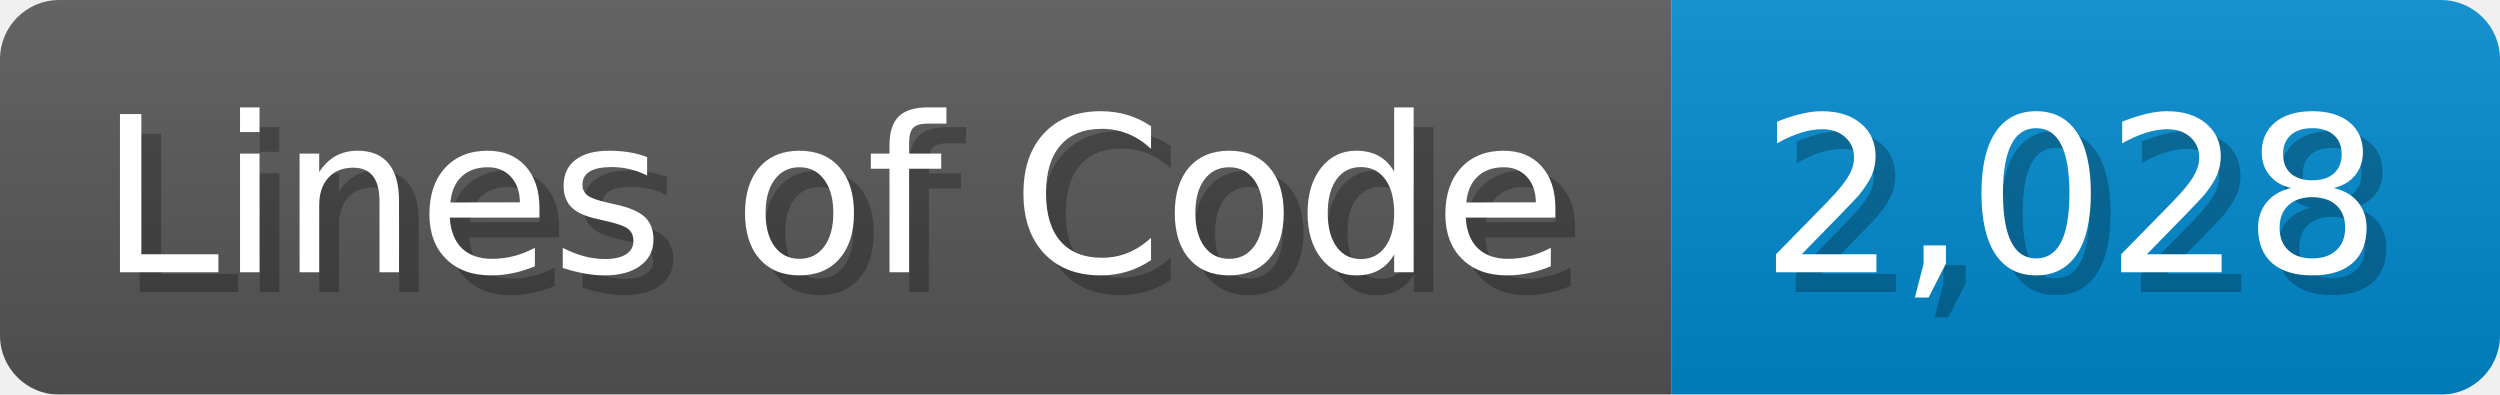
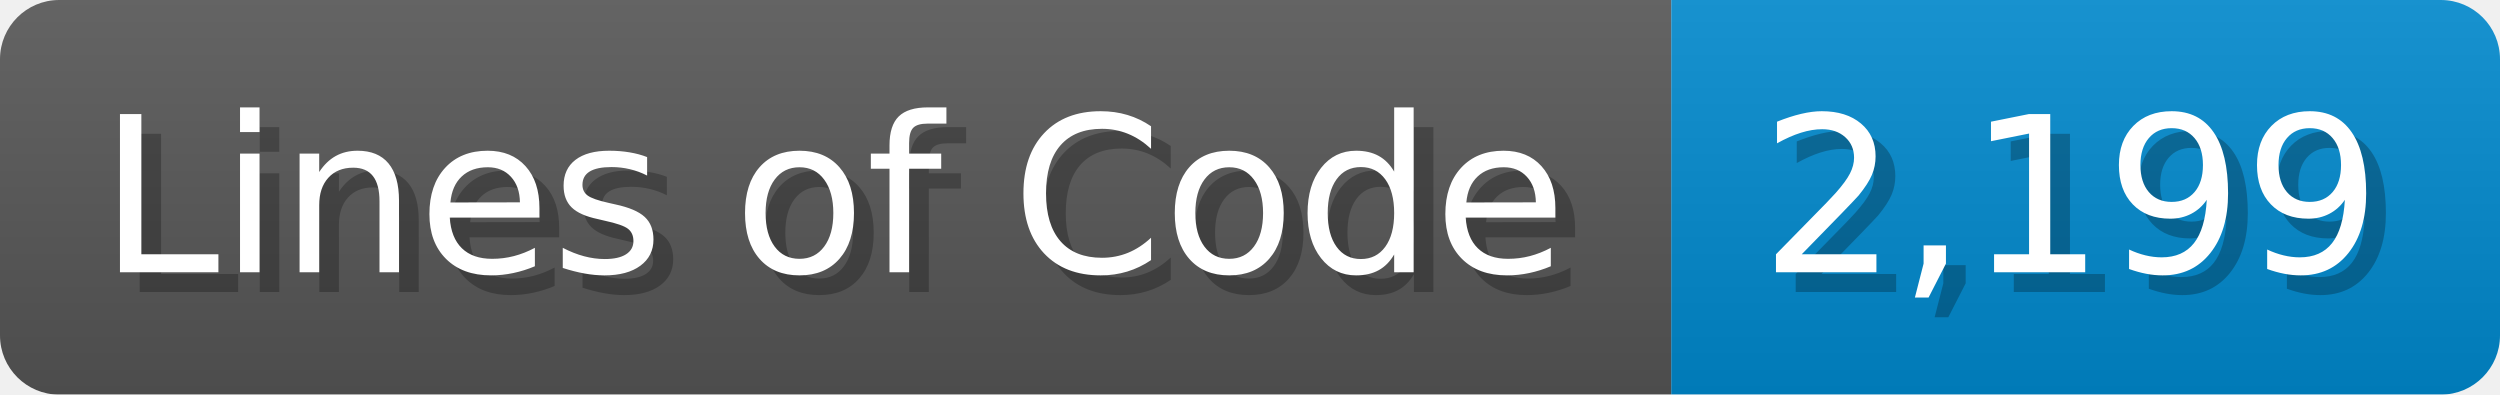
<svg xmlns="http://www.w3.org/2000/svg" width="126.7" height="20" viewBox="0 0 1267 200">
  <linearGradient id="a" x2="0" y2="100%">
    <stop offset="0" stop-opacity=".1" stop-color="#EEE" />
    <stop offset="1" stop-opacity=".1" />
  </linearGradient>
  <mask id="m">
    <rect width="1267" height="200" rx="30" fill="#FFF" />
  </mask>
  <g mask="url(#m)">
    <rect width="847" height="200" fill="#555" />
    <rect width="420" height="200" fill="#08C" x="847" />
    <rect width="1267" height="200" fill="url(#a)" />
  </g>
  <g fill="#fff" text-anchor="start" font-family="Verdana,DejaVu Sans,sans-serif" font-size="110">
    <text x="60" y="148" textLength="747" fill="#000" opacity="0.25">Lines of Code</text>
    <text x="50" y="138" textLength="747">Lines of Code</text>
-     <text x="902" y="148" textLength="320" fill="#000" opacity="0.25">2,028</text>
-     <text x="892" y="138" textLength="320">2,028</text>
+     <text x="902" y="148" textLength="320" fill="#000" opacity="0.25">2,199</text>
+     <text x="892" y="138" textLength="320">2,199</text>
  </g>
</svg>
